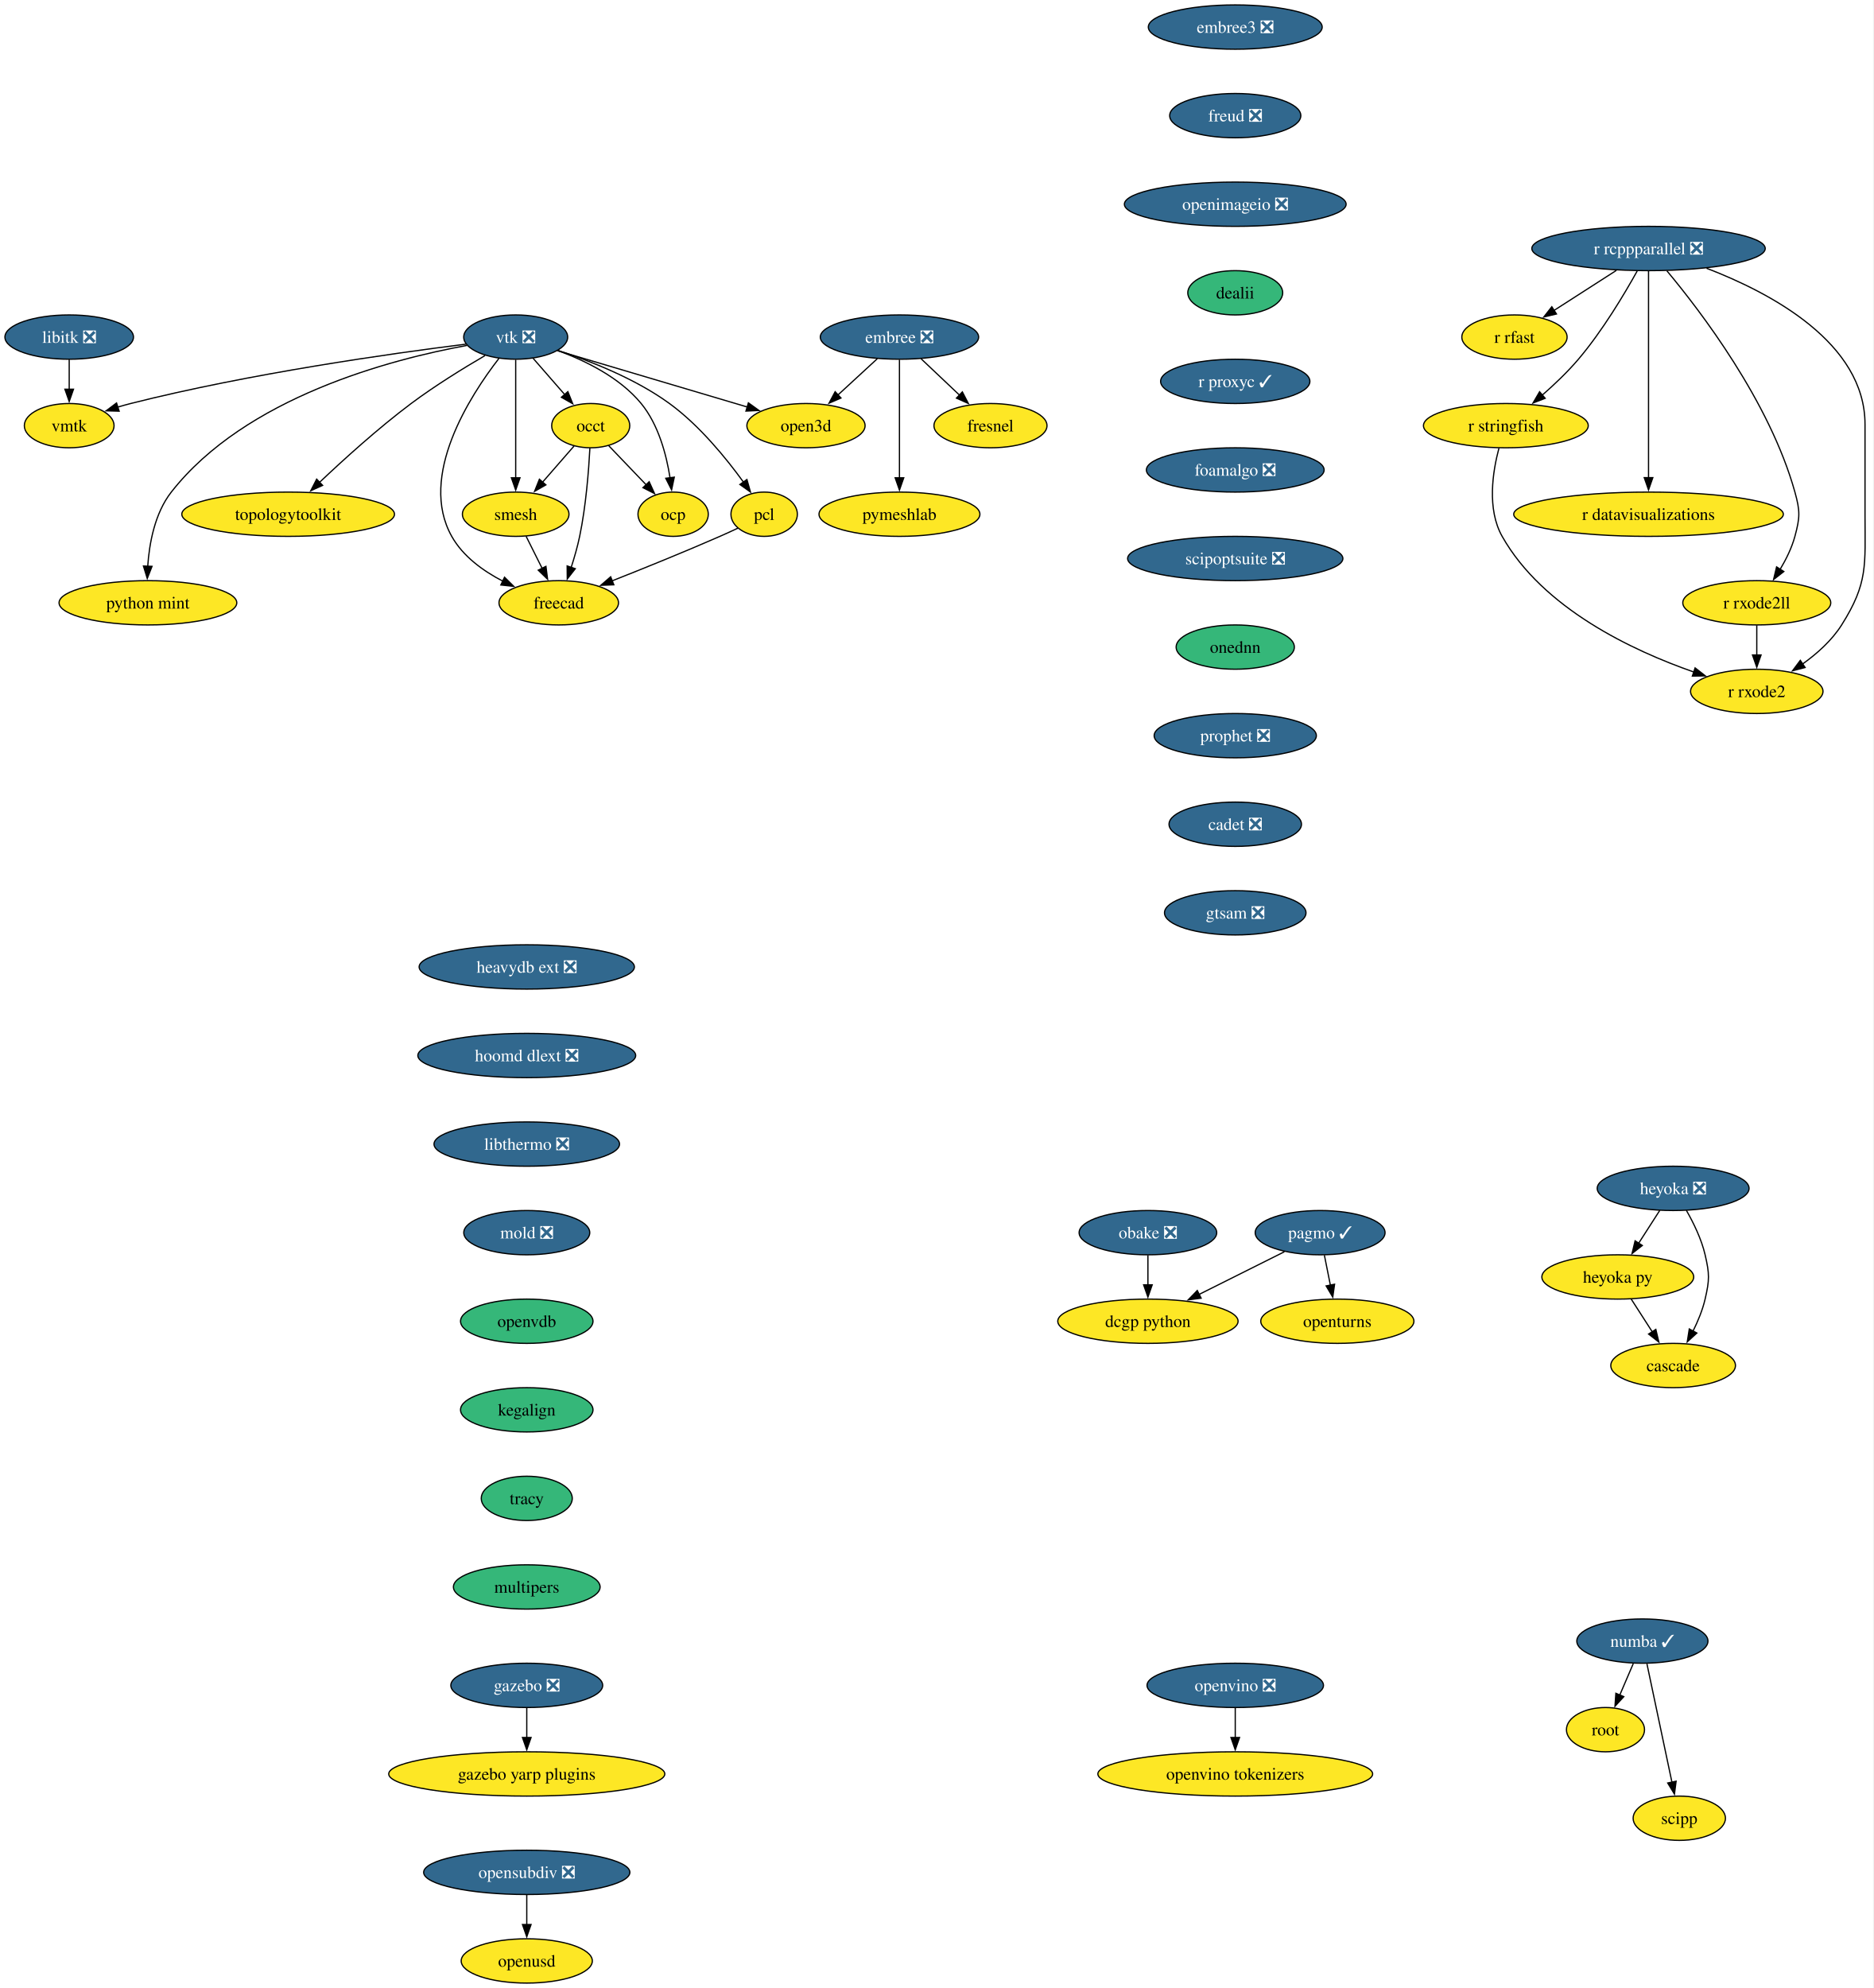
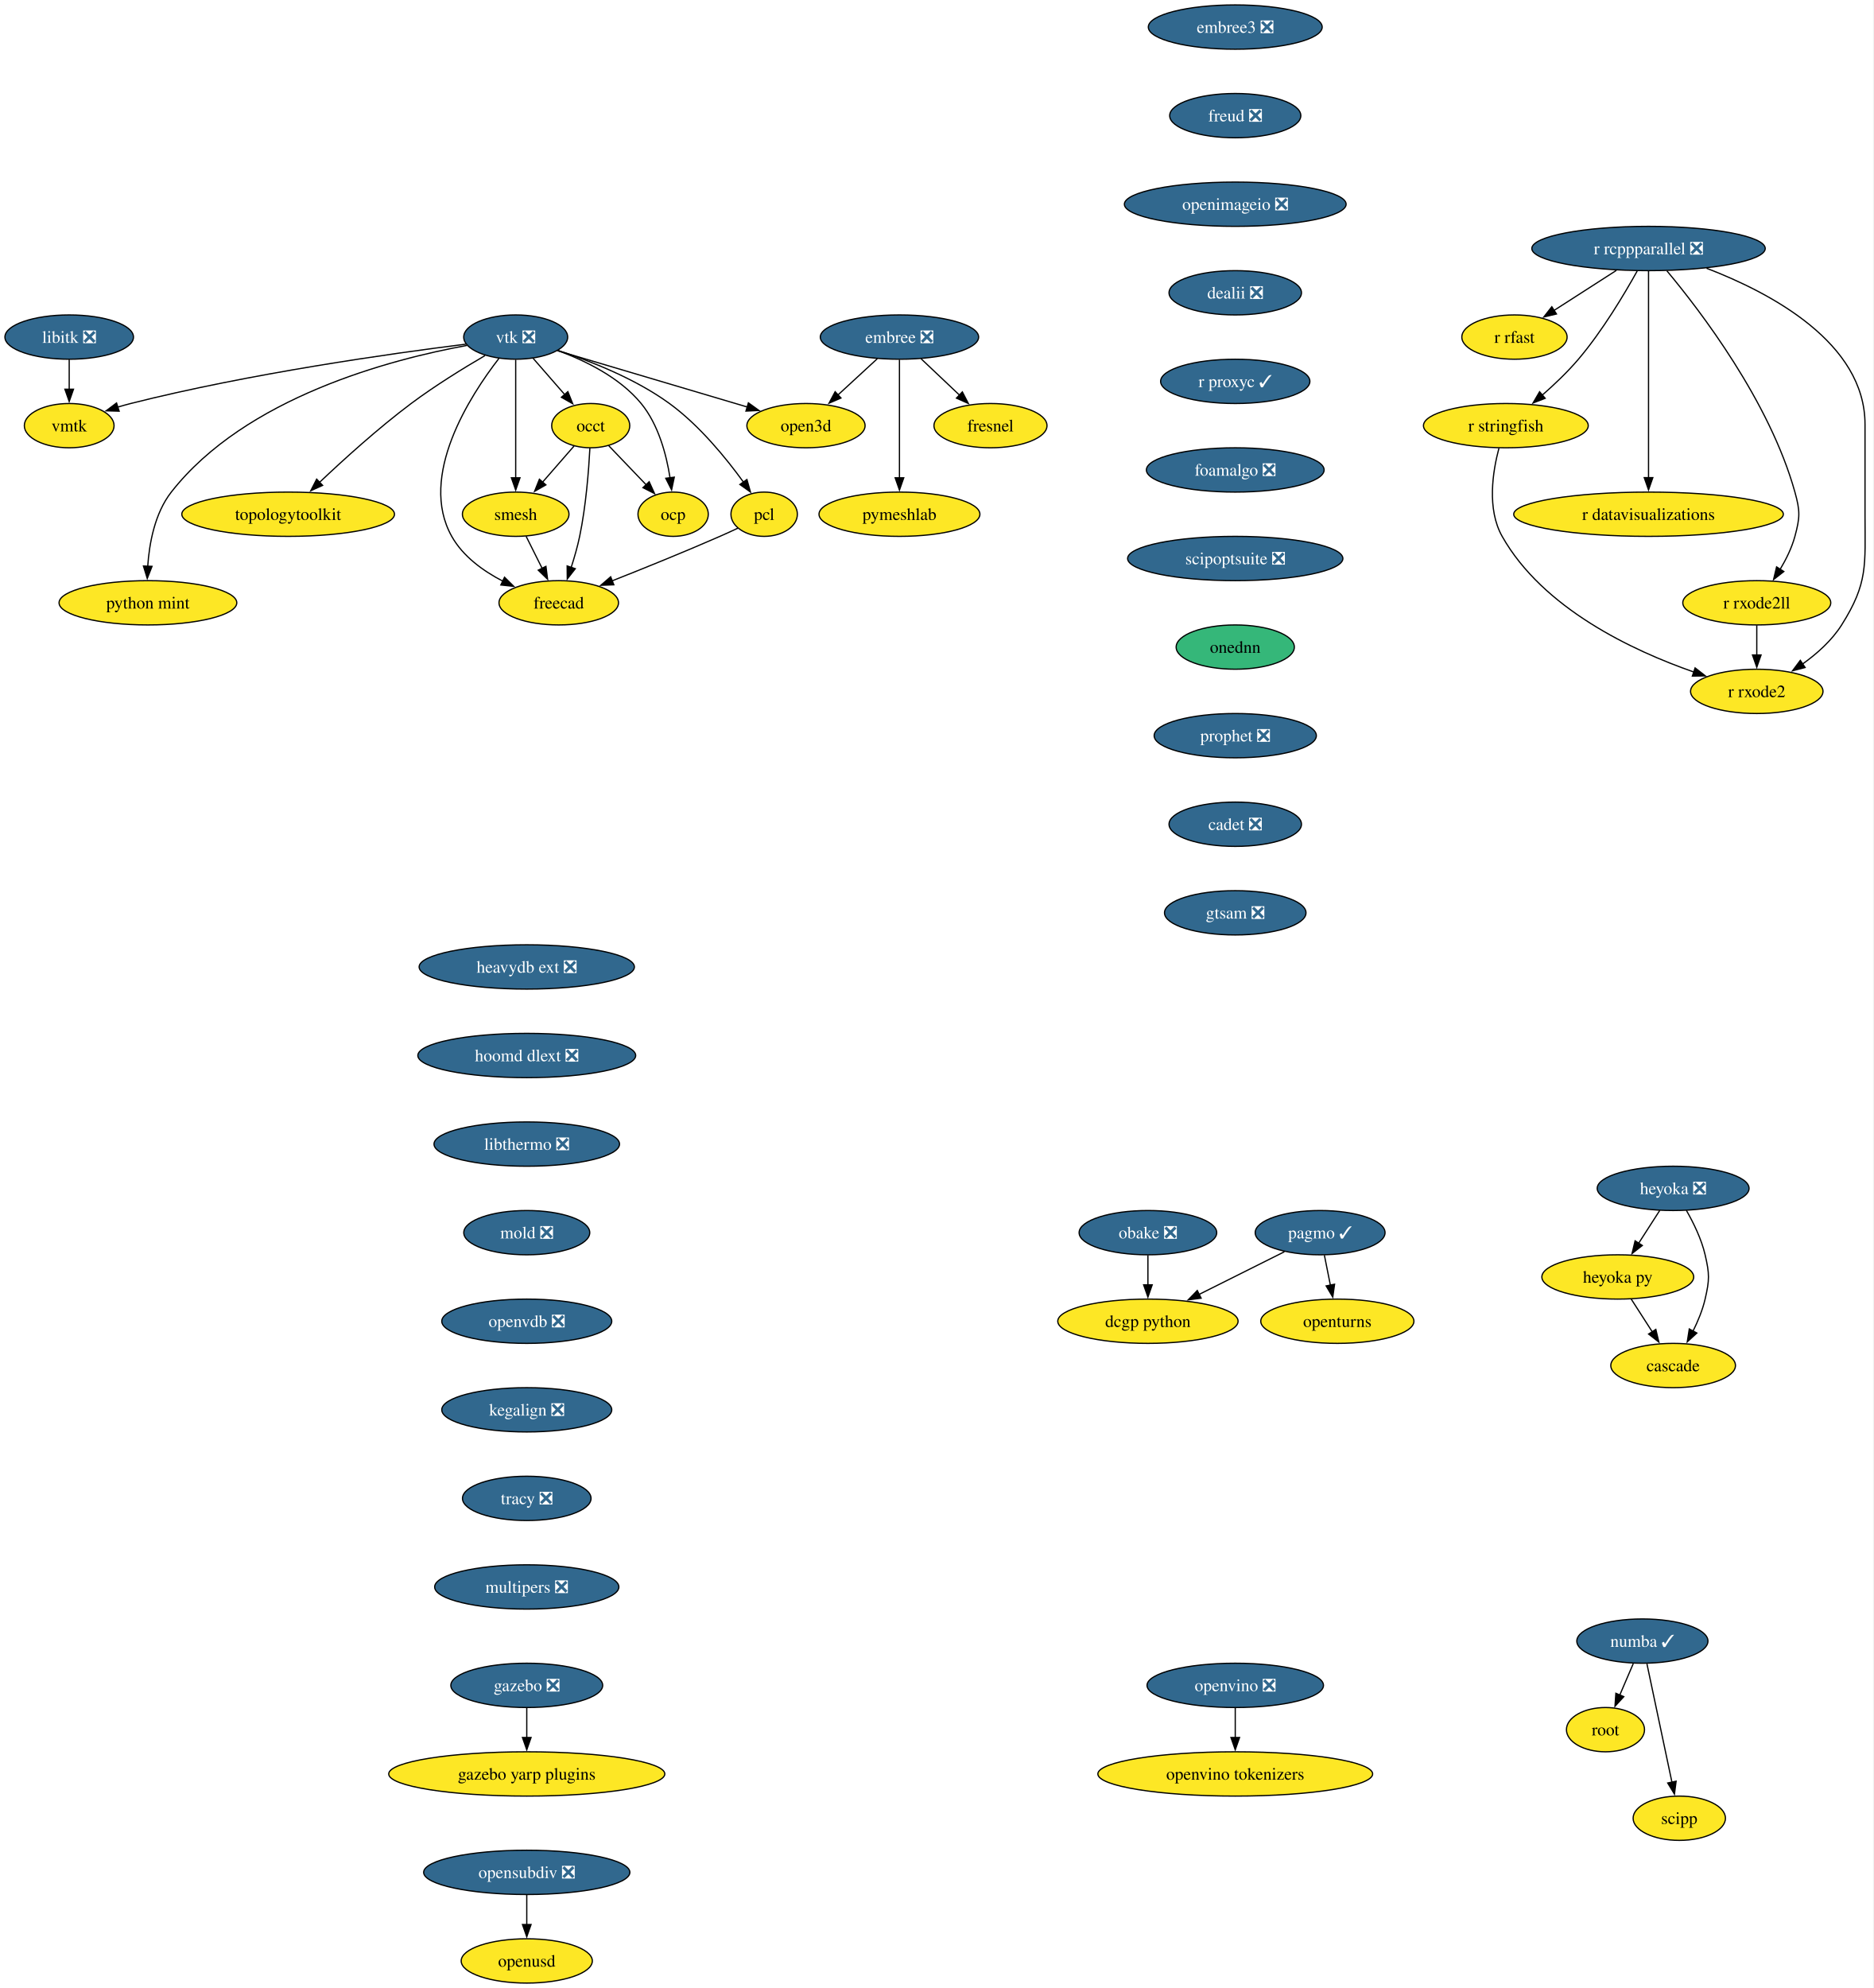
<svg xmlns="http://www.w3.org/2000/svg" xmlns:xlink="http://www.w3.org/1999/xlink" width="1523pt" height="1616pt" viewBox="0.00 0.00 1523.00 1616.00">
  <g id="graph0" class="graph" transform="scale(1 1) rotate(0) translate(4 1612)">
    <polygon fill="white" stroke="none" points="-4,4 -4,-1612 1518.85,-1612 1518.85,4 -4,4" />
    <g id="node1" class="node">
      <g id="a_node1">
        <a xlink:href="https://github.com/conda-forge/embree-feedstock/pull/51" xlink:title="embree ❎">
          <ellipse fill="#31688e" stroke="black" cx="727.26" cy="-1338" rx="64.36" ry="18" />
          <text xml:space="preserve" text-anchor="middle" x="727.26" y="-1333.33" font-family="Times,serif" font-size="14.00" fill="white">embree ❎</text>
        </a>
      </g>
    </g>
    <g id="node2" class="node">
      <g id="a_node2">
        <a xlink:href="https://github.com/conda-forge/fresnel-feedstock" xlink:title="fresnel">
          <ellipse fill="#fde725" stroke="black" cx="801.26" cy="-1266" rx="45.95" ry="18" />
          <text xml:space="preserve" text-anchor="middle" x="801.26" y="-1261.33" font-family="Times,serif" font-size="14.00">fresnel</text>
        </a>
      </g>
    </g>
    <g id="edge1" class="edge">
      <path fill="none" stroke="black" d="M744.8,-1320.41C754.15,-1311.57 765.81,-1300.53 776.11,-1290.79" />
      <polygon fill="black" stroke="black" points="778.4,-1293.44 783.26,-1284.03 773.59,-1288.36 778.4,-1293.44" />
    </g>
    <g id="node3" class="node">
      <g id="a_node3">
        <a xlink:href="https://github.com/conda-forge/open3d-feedstock" xlink:title="open3d">
          <ellipse fill="#fde725" stroke="black" cx="651.26" cy="-1266" rx="48.05" ry="18" />
          <text xml:space="preserve" text-anchor="middle" x="651.26" y="-1261.33" font-family="Times,serif" font-size="14.00">open3d</text>
        </a>
      </g>
    </g>
    <g id="edge2" class="edge">
      <path fill="none" stroke="black" d="M709.25,-1320.41C699.72,-1311.63 687.84,-1300.69 677.32,-1291" />
      <polygon fill="black" stroke="black" points="679.72,-1288.45 669.99,-1284.25 674.98,-1293.6 679.72,-1288.45" />
    </g>
    <g id="node4" class="node">
      <g id="a_node4">
        <a xlink:href="https://github.com/conda-forge/pymeshlab-feedstock" xlink:title="pymeshlab">
          <ellipse fill="#fde725" stroke="black" cx="727.26" cy="-1194" rx="65.41" ry="18" />
          <text xml:space="preserve" text-anchor="middle" x="727.26" y="-1189.33" font-family="Times,serif" font-size="14.00">pymeshlab</text>
        </a>
      </g>
    </g>
    <g id="edge3" class="edge">
      <path fill="none" stroke="black" d="M727.26,-1319.59C727.26,-1295.61 727.26,-1252.14 727.26,-1223.42" />
      <polygon fill="black" stroke="black" points="730.76,-1223.62 727.26,-1213.62 723.76,-1223.62 730.76,-1223.62" />
    </g>
    <g id="node5" class="node">
      <g id="a_node5">
        <a xlink:href="https://github.com/conda-forge/libitk-feedstock/pull/109" xlink:title="libitk ❎">
          <ellipse fill="#31688e" stroke="black" cx="52.26" cy="-1338" rx="52.26" ry="18" />
          <text xml:space="preserve" text-anchor="middle" x="52.26" y="-1333.33" font-family="Times,serif" font-size="14.00" fill="white">libitk ❎</text>
        </a>
      </g>
    </g>
    <g id="node6" class="node">
      <g id="a_node6">
        <a xlink:href="https://github.com/conda-forge/vmtk-feedstock" xlink:title="vmtk">
          <ellipse fill="#fde725" stroke="black" cx="52.26" cy="-1266" rx="36.48" ry="18" />
          <text xml:space="preserve" text-anchor="middle" x="52.26" y="-1261.33" font-family="Times,serif" font-size="14.00">vmtk</text>
        </a>
      </g>
    </g>
    <g id="edge4" class="edge">
      <path fill="none" stroke="black" d="M52.26,-1319.7C52.26,-1312.41 52.26,-1303.73 52.26,-1295.54" />
      <polygon fill="black" stroke="black" points="55.76,-1295.62 52.26,-1285.62 48.76,-1295.62 55.76,-1295.62" />
    </g>
    <g id="node7" class="node">
      <g id="a_node7">
        <a xlink:href="https://github.com/conda-forge/openturns-feedstock" xlink:title="openturns">
          <ellipse fill="#fde725" stroke="black" cx="1083.26" cy="-538" rx="62.26" ry="18" />
          <text xml:space="preserve" text-anchor="middle" x="1083.26" y="-533.33" font-family="Times,serif" font-size="14.00">openturns</text>
        </a>
      </g>
    </g>
    <g id="node8" class="node">
      <g id="a_node8">
        <a xlink:href="https://github.com/conda-forge/pagmo-feedstock/pull/91" xlink:title="pagmo ✓">
          <ellipse fill="#31688e" stroke="black" cx="1069.26" cy="-610" rx="52.79" ry="18" />
          <text xml:space="preserve" text-anchor="middle" x="1069.26" y="-605.33" font-family="Times,serif" font-size="14.00" fill="white">pagmo ✓</text>
        </a>
      </g>
    </g>
    <g id="edge5" class="edge">
      <path fill="none" stroke="black" d="M1072.72,-591.7C1074.2,-584.32 1075.96,-575.52 1077.61,-567.25" />
      <polygon fill="black" stroke="black" points="1081.01,-568.08 1079.54,-557.59 1074.15,-566.71 1081.01,-568.08" />
    </g>
    <g id="node9" class="node">
      <g id="a_node9">
        <a xlink:href="https://github.com/conda-forge/dcgp-python-feedstock" xlink:title="dcgp python">
          <ellipse fill="#fde725" stroke="black" cx="929.26" cy="-538" rx="73.3" ry="18" />
          <text xml:space="preserve" text-anchor="middle" x="929.26" y="-533.33" font-family="Times,serif" font-size="14.00">dcgp python</text>
        </a>
      </g>
    </g>
    <g id="edge6" class="edge">
      <path fill="none" stroke="black" d="M1040.25,-594.5C1020.2,-584.47 993.22,-570.98 970.88,-559.81" />
      <polygon fill="black" stroke="black" points="972.53,-556.72 962.02,-555.38 969.4,-562.98 972.53,-556.72" />
    </g>
    <g id="node10" class="node">
      <g id="a_node10">
        <a xlink:href="https://github.com/conda-forge/r-rcppparallel-feedstock/pull/43" xlink:title="r rcppparallel ❎">
          <ellipse fill="#31688e" stroke="black" cx="1336.26" cy="-1410" rx="94.88" ry="18" />
          <text xml:space="preserve" text-anchor="middle" x="1336.26" y="-1405.33" font-family="Times,serif" font-size="14.00" fill="white">r rcppparallel ❎</text>
        </a>
      </g>
    </g>
    <g id="node11" class="node">
      <g id="a_node11">
        <a xlink:href="https://github.com/conda-forge/r-rfast-feedstock" xlink:title="r rfast">
          <ellipse fill="#fde725" stroke="black" cx="1227.26" cy="-1338" rx="42.79" ry="18" />
          <text xml:space="preserve" text-anchor="middle" x="1227.26" y="-1333.33" font-family="Times,serif" font-size="14.00">r rfast</text>
        </a>
      </g>
    </g>
    <g id="edge7" class="edge">
      <path fill="none" stroke="black" d="M1310.15,-1392.23C1294.92,-1382.45 1275.59,-1370.04 1259.43,-1359.66" />
      <polygon fill="black" stroke="black" points="1261.41,-1356.77 1251.11,-1354.32 1257.63,-1362.66 1261.41,-1356.77" />
    </g>
    <g id="node12" class="node">
      <g id="a_node12">
        <a xlink:href="https://github.com/conda-forge/r-stringfish-feedstock" xlink:title="r stringfish">
          <ellipse fill="#fde725" stroke="black" cx="1220.26" cy="-1266" rx="66.99" ry="18" />
          <text xml:space="preserve" text-anchor="middle" x="1220.26" y="-1261.33" font-family="Times,serif" font-size="14.00">r stringfish</text>
        </a>
      </g>
    </g>
    <g id="edge8" class="edge">
      <path fill="none" stroke="black" d="M1327.02,-1391.66C1316.66,-1373.01 1298.75,-1342.93 1279.26,-1320 1270.52,-1309.72 1259.83,-1299.54 1249.96,-1290.89" />
      <polygon fill="black" stroke="black" points="1252.23,-1288.24 1242.35,-1284.41 1247.69,-1293.56 1252.23,-1288.24" />
    </g>
    <g id="node13" class="node">
      <g id="a_node13">
        <a xlink:href="https://github.com/conda-forge/r-datavisualizations-feedstock" xlink:title="r datavisualizations">
          <ellipse fill="#fde725" stroke="black" cx="1336.26" cy="-1194" rx="109.61" ry="18" />
          <text xml:space="preserve" text-anchor="middle" x="1336.26" y="-1189.33" font-family="Times,serif" font-size="14.00">r datavisualizations</text>
        </a>
      </g>
    </g>
    <g id="edge9" class="edge">
      <path fill="none" stroke="black" d="M1336.26,-1391.85C1336.26,-1355.14 1336.26,-1268.66 1336.26,-1223.53" />
      <polygon fill="black" stroke="black" points="1339.76,-1223.75 1336.26,-1213.75 1332.76,-1223.75 1339.76,-1223.75" />
    </g>
    <g id="node14" class="node">
      <g id="a_node14">
        <a xlink:href="https://github.com/conda-forge/r-rxode2ll-feedstock" xlink:title="r rxode2ll">
          <ellipse fill="#fde725" stroke="black" cx="1424.26" cy="-1122" rx="60.15" ry="18" />
          <text xml:space="preserve" text-anchor="middle" x="1424.26" y="-1117.33" font-family="Times,serif" font-size="14.00">r rxode2ll</text>
        </a>
      </g>
    </g>
    <g id="edge10" class="edge">
      <path fill="none" stroke="black" d="M1351.21,-1391.82C1378.32,-1359.38 1434.73,-1285.71 1455.26,-1212 1459.56,-1196.59 1459.45,-1191.44 1455.26,-1176 1452.75,-1166.74 1448.18,-1157.44 1443.3,-1149.27" />
      <polygon fill="black" stroke="black" points="1446.26,-1147.41 1437.9,-1140.9 1440.37,-1151.2 1446.26,-1147.41" />
    </g>
    <g id="node15" class="node">
      <g id="a_node15">
        <a xlink:href="https://github.com/conda-forge/r-rxode2-feedstock" xlink:title="r rxode2">
          <ellipse fill="#fde725" stroke="black" cx="1424.26" cy="-1050" rx="53.84" ry="18" />
          <text xml:space="preserve" text-anchor="middle" x="1424.26" y="-1045.33" font-family="Times,serif" font-size="14.00">r rxode2</text>
        </a>
      </g>
    </g>
    <g id="edge11" class="edge">
      <path fill="none" stroke="black" d="M1383.43,-1393.94C1435.56,-1373.98 1512.26,-1333.35 1512.26,-1267 1512.26,-1267 1512.26,-1267 1512.26,-1193 1512.26,-1152.55 1514.85,-1138.2 1493.26,-1104 1485.31,-1091.4 1473.24,-1080.64 1461.41,-1072.18" />
      <polygon fill="black" stroke="black" points="1463.56,-1069.41 1453.31,-1066.73 1459.66,-1075.22 1463.56,-1069.41" />
    </g>
    <g id="edge12" class="edge">
      <path fill="none" stroke="black" d="M1214.64,-1247.68C1209.59,-1228.77 1204.72,-1198.22 1217.26,-1176 1250.35,-1117.37 1323.22,-1083.14 1373.04,-1065.75" />
      <polygon fill="black" stroke="black" points="1374.12,-1069.08 1382.49,-1062.57 1371.89,-1062.44 1374.12,-1069.08" />
    </g>
    <g id="edge13" class="edge">
      <path fill="none" stroke="black" d="M1424.26,-1103.7C1424.26,-1096.41 1424.26,-1087.73 1424.26,-1079.54" />
      <polygon fill="black" stroke="black" points="1427.76,-1079.62 1424.26,-1069.62 1420.76,-1079.62 1427.76,-1079.62" />
    </g>
    <g id="node16" class="node">
      <g id="a_node16">
        <a xlink:href="https://github.com/conda-forge/vtk-feedstock/pull/416" xlink:title="vtk ❎">
          <ellipse fill="#31688e" stroke="black" cx="415.26" cy="-1338" rx="42.26" ry="18" />
          <text xml:space="preserve" text-anchor="middle" x="415.26" y="-1333.33" font-family="Times,serif" font-size="14.00" fill="white">vtk ❎</text>
        </a>
      </g>
    </g>
    <g id="edge14" class="edge">
      <path fill="none" stroke="black" d="M449.33,-1326.9C489.89,-1314.86 557.9,-1294.69 603.65,-1281.12" />
      <polygon fill="black" stroke="black" points="604.44,-1284.54 613.04,-1278.34 602.45,-1277.83 604.44,-1284.54" />
    </g>
    <g id="edge15" class="edge">
      <path fill="none" stroke="black" d="M374.81,-1332.25C314.75,-1324.74 198.7,-1308.39 102.26,-1284 98.75,-1283.11 95.13,-1282.09 91.52,-1281.01" />
      <polygon fill="black" stroke="black" points="92.88,-1277.76 82.29,-1278.06 90.75,-1284.43 92.88,-1277.76" />
    </g>
    <g id="node17" class="node">
      <g id="a_node17">
        <a xlink:href="https://github.com/conda-forge/occt-feedstock" xlink:title="occt">
          <ellipse fill="#fde725" stroke="black" cx="476.26" cy="-1266" rx="31.74" ry="18" />
          <text xml:space="preserve" text-anchor="middle" x="476.26" y="-1261.33" font-family="Times,serif" font-size="14.00">occt</text>
        </a>
      </g>
    </g>
    <g id="edge16" class="edge">
      <path fill="none" stroke="black" d="M429.41,-1320.76C437.06,-1311.98 446.66,-1300.96 455.18,-1291.19" />
      <polygon fill="black" stroke="black" points="457.68,-1293.65 461.62,-1283.81 452.41,-1289.05 457.68,-1293.65" />
    </g>
    <g id="node18" class="node">
      <g id="a_node18">
        <a xlink:href="https://github.com/conda-forge/smesh-feedstock" xlink:title="smesh">
          <ellipse fill="#fde725" stroke="black" cx="415.26" cy="-1194" rx="43.32" ry="18" />
          <text xml:space="preserve" text-anchor="middle" x="415.26" y="-1189.33" font-family="Times,serif" font-size="14.00">smesh</text>
        </a>
      </g>
    </g>
    <g id="edge17" class="edge">
      <path fill="none" stroke="black" d="M415.26,-1319.59C415.26,-1295.61 415.26,-1252.14 415.26,-1223.42" />
      <polygon fill="black" stroke="black" points="418.76,-1223.62 415.26,-1213.62 411.76,-1223.62 418.76,-1223.62" />
    </g>
    <g id="node19" class="node">
      <g id="a_node19">
        <a xlink:href="https://github.com/conda-forge/pcl-feedstock" xlink:title="pcl">
          <ellipse fill="#fde725" stroke="black" cx="617.26" cy="-1194" rx="27" ry="18" />
          <text xml:space="preserve" text-anchor="middle" x="617.26" y="-1189.33" font-family="Times,serif" font-size="14.00">pcl</text>
        </a>
      </g>
    </g>
    <g id="edge18" class="edge">
      <path fill="none" stroke="black" d="M449.8,-1327.09C476.2,-1318.45 512.63,-1304.12 540.26,-1284 564.57,-1266.31 586.37,-1239.55 600.52,-1219.99" />
      <polygon fill="black" stroke="black" points="603.24,-1222.21 606.14,-1212.02 597.52,-1218.18 603.24,-1222.21" />
    </g>
    <g id="node20" class="node">
      <g id="a_node20">
        <a xlink:href="https://github.com/conda-forge/freecad-feedstock" xlink:title="freecad">
          <ellipse fill="#fde725" stroke="black" cx="450.26" cy="-1122" rx="48.58" ry="18" />
          <text xml:space="preserve" text-anchor="middle" x="450.26" y="-1117.33" font-family="Times,serif" font-size="14.00">freecad</text>
        </a>
      </g>
    </g>
    <g id="edge19" class="edge">
      <path fill="none" stroke="black" d="M401.59,-1320.59C378.25,-1290.46 335.78,-1224.91 363.26,-1176 372.44,-1159.66 388.94,-1147.76 405.11,-1139.43" />
      <polygon fill="black" stroke="black" points="406.18,-1142.8 413.71,-1135.35 403.18,-1136.48 406.18,-1142.8" />
    </g>
    <g id="node21" class="node">
      <g id="a_node21">
        <a xlink:href="https://github.com/conda-forge/topologytoolkit-feedstock" xlink:title="topologytoolkit">
          <ellipse fill="#fde725" stroke="black" cx="230.26" cy="-1194" rx="86.46" ry="18" />
          <text xml:space="preserve" text-anchor="middle" x="230.26" y="-1189.33" font-family="Times,serif" font-size="14.00">topologytoolkit</text>
        </a>
      </g>
    </g>
    <g id="edge20" class="edge">
      <path fill="none" stroke="black" d="M390.35,-1322.98C373.01,-1312.86 349.62,-1298.48 330.26,-1284 303.52,-1263.99 275.28,-1238.39 255.66,-1219.79" />
      <polygon fill="black" stroke="black" points="258.29,-1217.46 248.64,-1213.08 253.45,-1222.52 258.29,-1217.46" />
    </g>
    <g id="node22" class="node">
      <g id="a_node22">
        <a xlink:href="https://github.com/conda-forge/python-mint-feedstock" xlink:title="python mint">
          <ellipse fill="#fde725" stroke="black" cx="116.26" cy="-1122" rx="72.25" ry="18" />
          <text xml:space="preserve" text-anchor="middle" x="116.26" y="-1117.33" font-family="Times,serif" font-size="14.00">python mint</text>
        </a>
      </g>
    </g>
    <g id="edge21" class="edge">
      <path fill="none" stroke="black" d="M375.6,-1331.2C313.87,-1319.96 195.64,-1289.13 135.26,-1212 121.86,-1194.88 117.37,-1170.44 116.09,-1151.5" />
      <polygon fill="black" stroke="black" points="119.6,-1151.63 115.72,-1141.77 112.61,-1151.9 119.6,-1151.63" />
    </g>
    <g id="node23" class="node">
      <g id="a_node23">
        <a xlink:href="https://github.com/conda-forge/ocp-feedstock" xlink:title="ocp">
          <ellipse fill="#fde725" stroke="black" cx="543.26" cy="-1194" rx="28.59" ry="18" />
          <text xml:space="preserve" text-anchor="middle" x="543.26" y="-1189.33" font-family="Times,serif" font-size="14.00">ocp</text>
        </a>
      </g>
    </g>
    <g id="edge22" class="edge">
      <path fill="none" stroke="black" d="M449.15,-1327.16C471.5,-1319.02 499.78,-1305.28 517.26,-1284 531.33,-1266.88 537.79,-1242.44 540.75,-1223.5" />
      <polygon fill="black" stroke="black" points="544.2,-1224.13 542.01,-1213.76 537.25,-1223.23 544.2,-1224.13" />
    </g>
    <g id="edge23" class="edge">
      <path fill="none" stroke="black" d="M462.72,-1249.46C455.2,-1240.83 445.65,-1229.88 437.1,-1220.06" />
      <polygon fill="black" stroke="black" points="439.81,-1217.85 430.61,-1212.61 434.54,-1222.45 439.81,-1217.85" />
    </g>
    <g id="edge24" class="edge">
      <path fill="none" stroke="black" d="M475.59,-1247.78C474.64,-1229.73 472.4,-1200.63 467.26,-1176 465.52,-1167.64 462.95,-1158.74 460.34,-1150.66" />
      <polygon fill="black" stroke="black" points="463.72,-1149.72 457.19,-1141.37 457.09,-1151.97 463.72,-1149.72" />
    </g>
    <g id="edge25" class="edge">
      <path fill="none" stroke="black" d="M490.8,-1249.81C499.7,-1240.51 511.26,-1228.43 521.27,-1217.98" />
      <polygon fill="black" stroke="black" points="523.78,-1220.42 528.16,-1210.77 518.72,-1215.58 523.78,-1220.42" />
    </g>
    <g id="edge26" class="edge">
      <path fill="none" stroke="black" d="M423.73,-1176.05C427.65,-1168.23 432.39,-1158.75 436.77,-1149.98" />
      <polygon fill="black" stroke="black" points="439.85,-1151.65 441.19,-1141.14 433.59,-1148.52 439.85,-1151.65" />
    </g>
    <g id="edge27" class="edge">
      <path fill="none" stroke="black" d="M596.03,-1182.73C591.2,-1180.46 586.07,-1178.11 581.26,-1176 552.26,-1163.3 519.2,-1149.93 493.55,-1139.8" />
      <polygon fill="black" stroke="black" points="495.04,-1136.63 484.45,-1136.22 492.48,-1143.14 495.04,-1136.63" />
    </g>
    <g id="node24" class="node">
      <g id="a_node24">
        <a xlink:href="https://github.com/conda-forge/numba-feedstock/pull/172" xlink:title="numba ✓">
          <ellipse fill="#31688e" stroke="black" cx="1331.26" cy="-278" rx="53.31" ry="18" />
          <text xml:space="preserve" text-anchor="middle" x="1331.26" y="-273.32" font-family="Times,serif" font-size="14.00" fill="white">numba ✓</text>
        </a>
      </g>
    </g>
    <g id="node25" class="node">
      <g id="a_node25">
        <a xlink:href="https://github.com/conda-forge/root-feedstock" xlink:title="root">
          <ellipse fill="#fde725" stroke="black" cx="1301.26" cy="-206" rx="31.74" ry="18" />
          <text xml:space="preserve" text-anchor="middle" x="1301.26" y="-201.33" font-family="Times,serif" font-size="14.00">root</text>
        </a>
      </g>
    </g>
    <g id="edge28" class="edge">
      <path fill="none" stroke="black" d="M1323.85,-259.7C1320.53,-251.95 1316.54,-242.64 1312.84,-234.02" />
      <polygon fill="black" stroke="black" points="1316.14,-232.83 1308.98,-225.01 1309.7,-235.58 1316.14,-232.83" />
    </g>
    <g id="node26" class="node">
      <g id="a_node26">
        <a xlink:href="https://github.com/conda-forge/scipp-feedstock" xlink:title="scipp">
          <ellipse fill="#fde725" stroke="black" cx="1361.26" cy="-134" rx="37.53" ry="18" />
          <text xml:space="preserve" text-anchor="middle" x="1361.26" y="-129.32" font-family="Times,serif" font-size="14.00">scipp</text>
        </a>
      </g>
    </g>
    <g id="edge29" class="edge">
      <path fill="none" stroke="black" d="M1334.94,-259.59C1340.03,-235.5 1349.27,-191.75 1355.34,-163.03" />
      <polygon fill="black" stroke="black" points="1358.69,-164.1 1357.33,-153.59 1351.84,-162.65 1358.69,-164.1" />
    </g>
    <g id="node27" class="node">
      <g id="a_node27">
        <a xlink:href="https://github.com/conda-forge/embree3-feedstock/pull/43" xlink:title="embree3 ❎">
          <ellipse fill="#31688e" stroke="black" cx="1000.26" cy="-1590" rx="70.68" ry="18" />
          <text xml:space="preserve" text-anchor="middle" x="1000.26" y="-1585.33" font-family="Times,serif" font-size="14.00" fill="white">embree3 ❎</text>
        </a>
      </g>
    </g>
    <g id="node28" class="node">
      <g id="a_node28">
        <a xlink:href="https://github.com/conda-forge/freud-feedstock/pull/74" xlink:title="freud ❎">
          <ellipse fill="#31688e" stroke="black" cx="1000.26" cy="-1518" rx="53.31" ry="18" />
          <text xml:space="preserve" text-anchor="middle" x="1000.26" y="-1513.33" font-family="Times,serif" font-size="14.00" fill="white">freud ❎</text>
        </a>
      </g>
    </g>
    <g id="node29" class="node">
      <g id="a_node29">
        <a xlink:href="https://github.com/conda-forge/openimageio-feedstock/pull/128" xlink:title="openimageio ❎">
          <ellipse fill="#31688e" stroke="black" cx="1000.26" cy="-1446" rx="90.14" ry="18" />
          <text xml:space="preserve" text-anchor="middle" x="1000.26" y="-1441.33" font-family="Times,serif" font-size="14.00" fill="white">openimageio ❎</text>
        </a>
      </g>
    </g>
    <g id="node30" class="node">
      <g id="a_node30">
-         <a xlink:href="https://github.com/conda-forge/dealii-feedstock" xlink:title="dealii">
-           <ellipse fill="#35b779" stroke="black" cx="1000.26" cy="-1374" rx="38.58" ry="18" />
-           <text xml:space="preserve" text-anchor="middle" x="1000.26" y="-1369.33" font-family="Times,serif" font-size="14.00">dealii</text>
+         <a xlink:href="https://github.com/conda-forge/dealii-feedstock/pull/36" xlink:title="dealii ❎">
+           <ellipse fill="#31688e" stroke="black" cx="1000.26" cy="-1374" rx="53.84" ry="18" />
+           <text xml:space="preserve" text-anchor="middle" x="1000.26" y="-1369.33" font-family="Times,serif" font-size="14.00" fill="white">dealii ❎</text>
        </a>
      </g>
    </g>
    <g id="node31" class="node">
      <g id="a_node31">
        <a xlink:href="https://github.com/conda-forge/r-proxyc-feedstock/pull/26" xlink:title="r proxyc ✓">
          <ellipse fill="#31688e" stroke="black" cx="1000.26" cy="-1302" rx="60.68" ry="18" />
          <text xml:space="preserve" text-anchor="middle" x="1000.26" y="-1297.33" font-family="Times,serif" font-size="14.00" fill="white">r proxyc ✓</text>
        </a>
      </g>
    </g>
    <g id="node32" class="node">
      <g id="a_node32">
        <a xlink:href="https://github.com/conda-forge/foamalgo-feedstock/pull/19" xlink:title="foamalgo ❎">
          <ellipse fill="#31688e" stroke="black" cx="1000.26" cy="-1230" rx="72.25" ry="18" />
          <text xml:space="preserve" text-anchor="middle" x="1000.26" y="-1225.33" font-family="Times,serif" font-size="14.00" fill="white">foamalgo ❎</text>
        </a>
      </g>
    </g>
    <g id="node36" class="node">
      <g id="a_node36">
        <a xlink:href="https://github.com/conda-forge/scipoptsuite-feedstock/pull/95" xlink:title="scipoptsuite ❎">
          <ellipse fill="#31688e" stroke="black" cx="1000.26" cy="-1158" rx="87.51" ry="18" />
          <text xml:space="preserve" text-anchor="middle" x="1000.26" y="-1153.33" font-family="Times,serif" font-size="14.00" fill="white">scipoptsuite ❎</text>
        </a>
      </g>
    </g>
    <g id="node33" class="node">
      <g id="a_node33">
        <a xlink:href="https://github.com/conda-forge/obake-feedstock/pull/59" xlink:title="obake ❎">
          <ellipse fill="#31688e" stroke="black" cx="929.26" cy="-610" rx="55.94" ry="18" />
          <text xml:space="preserve" text-anchor="middle" x="929.26" y="-605.33" font-family="Times,serif" font-size="14.00" fill="white">obake ❎</text>
        </a>
      </g>
    </g>
    <g id="edge35" class="edge">
      <path fill="none" stroke="black" d="M929.26,-591.7C929.26,-584.41 929.26,-575.73 929.26,-567.54" />
      <polygon fill="black" stroke="black" points="932.76,-567.62 929.26,-557.62 925.76,-567.62 932.76,-567.62" />
    </g>
    <g id="node34" class="node">
      <g id="a_node34">
        <a xlink:href="https://github.com/conda-forge/gazebo-feedstock/pull/248" xlink:title="gazebo ❎">
          <ellipse fill="#31688e" stroke="black" cx="424.26" cy="-242" rx="61.73" ry="18" />
          <text xml:space="preserve" text-anchor="middle" x="424.26" y="-237.32" font-family="Times,serif" font-size="14.00" fill="white">gazebo ❎</text>
        </a>
      </g>
    </g>
    <g id="node35" class="node">
      <g id="a_node35">
        <a xlink:href="https://github.com/conda-forge/gazebo-yarp-plugins-feedstock" xlink:title="gazebo yarp plugins">
          <ellipse fill="#fde725" stroke="black" cx="424.26" cy="-170" rx="112.24" ry="18" />
          <text xml:space="preserve" text-anchor="middle" x="424.26" y="-165.32" font-family="Times,serif" font-size="14.00">gazebo yarp plugins</text>
        </a>
      </g>
    </g>
    <g id="edge36" class="edge">
      <path fill="none" stroke="black" d="M424.26,-223.7C424.26,-216.41 424.26,-207.73 424.26,-199.54" />
      <polygon fill="black" stroke="black" points="427.76,-199.62 424.26,-189.62 420.76,-199.62 427.76,-199.62" />
    </g>
    <g id="node40" class="node">
      <g id="a_node40">
        <a xlink:href="https://github.com/conda-forge/onednn-feedstock" xlink:title="onednn">
          <ellipse fill="#35b779" stroke="black" cx="1000.26" cy="-1086" rx="48.05" ry="18" />
          <text xml:space="preserve" text-anchor="middle" x="1000.26" y="-1081.33" font-family="Times,serif" font-size="14.00">onednn</text>
        </a>
      </g>
    </g>
    <g id="node37" class="node">
      <g id="a_node37">
        <a xlink:href="https://github.com/conda-forge/heyoka-feedstock/pull/101" xlink:title="heyoka ❎">
          <ellipse fill="#31688e" stroke="black" cx="1356.26" cy="-646" rx="61.73" ry="18" />
          <text xml:space="preserve" text-anchor="middle" x="1356.26" y="-641.33" font-family="Times,serif" font-size="14.00" fill="white">heyoka ❎</text>
        </a>
      </g>
    </g>
    <g id="node38" class="node">
      <g id="a_node38">
        <a xlink:href="https://github.com/conda-forge/heyoka.py-feedstock" xlink:title="heyoka py">
          <ellipse fill="#fde725" stroke="black" cx="1311.26" cy="-574" rx="61.73" ry="18" />
          <text xml:space="preserve" text-anchor="middle" x="1311.26" y="-569.33" font-family="Times,serif" font-size="14.00">heyoka py</text>
        </a>
      </g>
    </g>
    <g id="edge38" class="edge">
      <path fill="none" stroke="black" d="M1345.37,-628.05C1340.23,-620.06 1333.97,-610.33 1328.23,-601.4" />
      <polygon fill="black" stroke="black" points="1331.22,-599.58 1322.87,-593.06 1325.34,-603.37 1331.22,-599.58" />
    </g>
    <g id="node39" class="node">
      <g id="a_node39">
        <a xlink:href="https://github.com/conda-forge/cascade-feedstock" xlink:title="cascade">
          <ellipse fill="#fde725" stroke="black" cx="1356.26" cy="-502" rx="50.68" ry="18" />
          <text xml:space="preserve" text-anchor="middle" x="1356.26" y="-497.32" font-family="Times,serif" font-size="14.00">cascade</text>
        </a>
      </g>
    </g>
    <g id="edge39" class="edge">
      <path fill="none" stroke="black" d="M1367.04,-628.08C1372.8,-618.03 1379.3,-604.78 1382.26,-592 1385.88,-576.41 1385.88,-571.59 1382.26,-556 1380.2,-547.11 1376.43,-538 1372.39,-529.89" />
      <polygon fill="black" stroke="black" points="1375.56,-528.41 1367.75,-521.25 1369.39,-531.72 1375.56,-528.41" />
    </g>
    <g id="edge40" class="edge">
      <path fill="none" stroke="black" d="M1322.15,-556.05C1327.29,-548.06 1333.55,-538.33 1339.29,-529.4" />
      <polygon fill="black" stroke="black" points="1342.19,-531.37 1344.65,-521.06 1336.3,-527.58 1342.19,-531.37" />
    </g>
    <g id="node41" class="node">
      <g id="a_node41">
        <a xlink:href="https://github.com/conda-forge/prophet-feedstock/pull/64" xlink:title="prophet ❎">
          <ellipse fill="#31688e" stroke="black" cx="1000.26" cy="-1014" rx="65.94" ry="18" />
          <text xml:space="preserve" text-anchor="middle" x="1000.26" y="-1009.33" font-family="Times,serif" font-size="14.00" fill="white">prophet ❎</text>
        </a>
      </g>
    </g>
    <g id="node42" class="node">
      <g id="a_node42">
        <a xlink:href="https://github.com/conda-forge/cadet-feedstock/pull/32" xlink:title="cadet ❎">
          <ellipse fill="#31688e" stroke="black" cx="1000.26" cy="-942" rx="53.84" ry="18" />
          <text xml:space="preserve" text-anchor="middle" x="1000.26" y="-937.33" font-family="Times,serif" font-size="14.00" fill="white">cadet ❎</text>
        </a>
      </g>
    </g>
    <g id="node43" class="node">
      <g id="a_node43">
        <a xlink:href="https://github.com/conda-forge/gtsam-feedstock/pull/36" xlink:title="gtsam ❎">
          <ellipse fill="#31688e" stroke="black" cx="1000.26" cy="-870" rx="57.52" ry="18" />
          <text xml:space="preserve" text-anchor="middle" x="1000.26" y="-865.33" font-family="Times,serif" font-size="14.00" fill="white">gtsam ❎</text>
        </a>
      </g>
    </g>
    <g id="node44" class="node">
      <g id="a_node44">
        <a xlink:href="https://github.com/conda-forge/heavydb-ext-feedstock/pull/99" xlink:title="heavydb ext ❎">
          <ellipse fill="#31688e" stroke="black" cx="424.26" cy="-826" rx="87.51" ry="18" />
          <text xml:space="preserve" text-anchor="middle" x="424.26" y="-821.33" font-family="Times,serif" font-size="14.00" fill="white">heavydb ext ❎</text>
        </a>
      </g>
    </g>
    <g id="node45" class="node">
      <g id="a_node45">
        <a xlink:href="https://github.com/conda-forge/hoomd-dlext-feedstock/pull/20" xlink:title="hoomd dlext ❎">
          <ellipse fill="#31688e" stroke="black" cx="424.26" cy="-754" rx="88.56" ry="18" />
          <text xml:space="preserve" text-anchor="middle" x="424.26" y="-749.33" font-family="Times,serif" font-size="14.00" fill="white">hoomd dlext ❎</text>
        </a>
      </g>
    </g>
    <g id="node46" class="node">
      <g id="a_node46">
        <a xlink:href="https://github.com/conda-forge/libthermo-feedstock/pull/23" xlink:title="libthermo ❎">
          <ellipse fill="#31688e" stroke="black" cx="424.26" cy="-682" rx="75.41" ry="18" />
          <text xml:space="preserve" text-anchor="middle" x="424.26" y="-677.33" font-family="Times,serif" font-size="14.00" fill="white">libthermo ❎</text>
        </a>
      </g>
    </g>
    <g id="node47" class="node">
      <g id="a_node47">
        <a xlink:href="https://github.com/conda-forge/mold-feedstock/pull/40" xlink:title="mold ❎">
          <ellipse fill="#31688e" stroke="black" cx="424.26" cy="-610" rx="51.21" ry="18" />
          <text xml:space="preserve" text-anchor="middle" x="424.26" y="-605.33" font-family="Times,serif" font-size="14.00" fill="white">mold ❎</text>
        </a>
      </g>
    </g>
    <g id="node50" class="node">
      <g id="a_node50">
-         <a xlink:href="https://github.com/conda-forge/openvdb-feedstock" xlink:title="openvdb">
-           <ellipse fill="#35b779" stroke="black" cx="424.26" cy="-538" rx="53.84" ry="18" />
-           <text xml:space="preserve" text-anchor="middle" x="424.26" y="-533.33" font-family="Times,serif" font-size="14.00">openvdb</text>
+         <a xlink:href="https://github.com/conda-forge/openvdb-feedstock/pull/33" xlink:title="openvdb ❎">
+           <ellipse fill="#31688e" stroke="black" cx="424.26" cy="-538" rx="69.1" ry="18" />
+           <text xml:space="preserve" text-anchor="middle" x="424.26" y="-533.33" font-family="Times,serif" font-size="14.00" fill="white">openvdb ❎</text>
        </a>
      </g>
    </g>
    <g id="node48" class="node">
      <g id="a_node48">
        <a xlink:href="https://github.com/conda-forge/openvino-feedstock/pull/137" xlink:title="openvino ❎">
          <ellipse fill="#31688e" stroke="black" cx="1000.26" cy="-242" rx="71.73" ry="18" />
          <text xml:space="preserve" text-anchor="middle" x="1000.26" y="-237.32" font-family="Times,serif" font-size="14.00" fill="white">openvino ❎</text>
        </a>
      </g>
    </g>
    <g id="node49" class="node">
      <g id="a_node49">
        <a xlink:href="https://github.com/conda-forge/openvino-tokenizers-feedstock" xlink:title="openvino tokenizers">
          <ellipse fill="#fde725" stroke="black" cx="1000.26" cy="-170" rx="111.71" ry="18" />
          <text xml:space="preserve" text-anchor="middle" x="1000.26" y="-165.32" font-family="Times,serif" font-size="14.00">openvino tokenizers</text>
        </a>
      </g>
    </g>
    <g id="edge48" class="edge">
      <path fill="none" stroke="black" d="M1000.26,-223.7C1000.26,-216.41 1000.26,-207.73 1000.26,-199.54" />
      <polygon fill="black" stroke="black" points="1003.76,-199.62 1000.26,-189.62 996.76,-199.62 1003.76,-199.62" />
    </g>
    <g id="node51" class="node">
      <g id="a_node51">
-         <a xlink:href="https://github.com/conda-forge/kegalign-feedstock" xlink:title="kegalign">
-           <ellipse fill="#35b779" stroke="black" cx="424.26" cy="-466" rx="53.84" ry="18" />
-           <text xml:space="preserve" text-anchor="middle" x="424.26" y="-461.32" font-family="Times,serif" font-size="14.00">kegalign</text>
+         <a xlink:href="https://github.com/conda-forge/kegalign-feedstock/pull/9" xlink:title="kegalign ❎">
+           <ellipse fill="#31688e" stroke="black" cx="424.26" cy="-466" rx="69.1" ry="18" />
+           <text xml:space="preserve" text-anchor="middle" x="424.26" y="-461.32" font-family="Times,serif" font-size="14.00" fill="white">kegalign ❎</text>
        </a>
      </g>
    </g>
    <g id="node52" class="node">
      <g id="a_node52">
-         <a xlink:href="https://github.com/conda-forge/tracy-feedstock" xlink:title="tracy">
-           <ellipse fill="#35b779" stroke="black" cx="424.26" cy="-394" rx="37" ry="18" />
-           <text xml:space="preserve" text-anchor="middle" x="424.26" y="-389.32" font-family="Times,serif" font-size="14.00">tracy</text>
+         <a xlink:href="https://github.com/conda-forge/tracy-feedstock/pull/17" xlink:title="tracy ❎">
+           <ellipse fill="#31688e" stroke="black" cx="424.26" cy="-394" rx="52.26" ry="18" />
+           <text xml:space="preserve" text-anchor="middle" x="424.26" y="-389.32" font-family="Times,serif" font-size="14.00" fill="white">tracy ❎</text>
        </a>
      </g>
    </g>
    <g id="node53" class="node">
      <g id="a_node53">
-         <a xlink:href="https://github.com/conda-forge/multipers-feedstock" xlink:title="multipers">
-           <ellipse fill="#35b779" stroke="black" cx="424.26" cy="-322" rx="59.63" ry="18" />
-           <text xml:space="preserve" text-anchor="middle" x="424.26" y="-317.32" font-family="Times,serif" font-size="14.00">multipers</text>
+         <a xlink:href="https://github.com/conda-forge/multipers-feedstock/pull/19" xlink:title="multipers ❎">
+           <ellipse fill="#31688e" stroke="black" cx="424.26" cy="-322" rx="74.88" ry="18" />
+           <text xml:space="preserve" text-anchor="middle" x="424.26" y="-317.32" font-family="Times,serif" font-size="14.00" fill="white">multipers ❎</text>
        </a>
      </g>
    </g>
    <g id="node54" class="node">
      <g id="a_node54">
        <a xlink:href="https://github.com/conda-forge/opensubdiv-feedstock/pull/9" xlink:title="opensubdiv ❎">
          <ellipse fill="#31688e" stroke="black" cx="424.26" cy="-90" rx="83.83" ry="18" />
          <text xml:space="preserve" text-anchor="middle" x="424.26" y="-85.33" font-family="Times,serif" font-size="14.00" fill="white">opensubdiv ❎</text>
        </a>
      </g>
    </g>
    <g id="node55" class="node">
      <g id="a_node55">
        <a xlink:href="https://github.com/conda-forge/openusd-feedstock" xlink:title="openusd">
          <ellipse fill="#fde725" stroke="black" cx="424.26" cy="-18" rx="53.31" ry="18" />
          <text xml:space="preserve" text-anchor="middle" x="424.26" y="-13.32" font-family="Times,serif" font-size="14.00">openusd</text>
        </a>
      </g>
    </g>
    <g id="edge53" class="edge">
      <path fill="none" stroke="black" d="M424.26,-71.7C424.26,-64.41 424.26,-55.73 424.26,-47.54" />
      <polygon fill="black" stroke="black" points="427.76,-47.62 424.26,-37.62 420.76,-47.62 427.76,-47.62" />
    </g>
  </g>
</svg>
